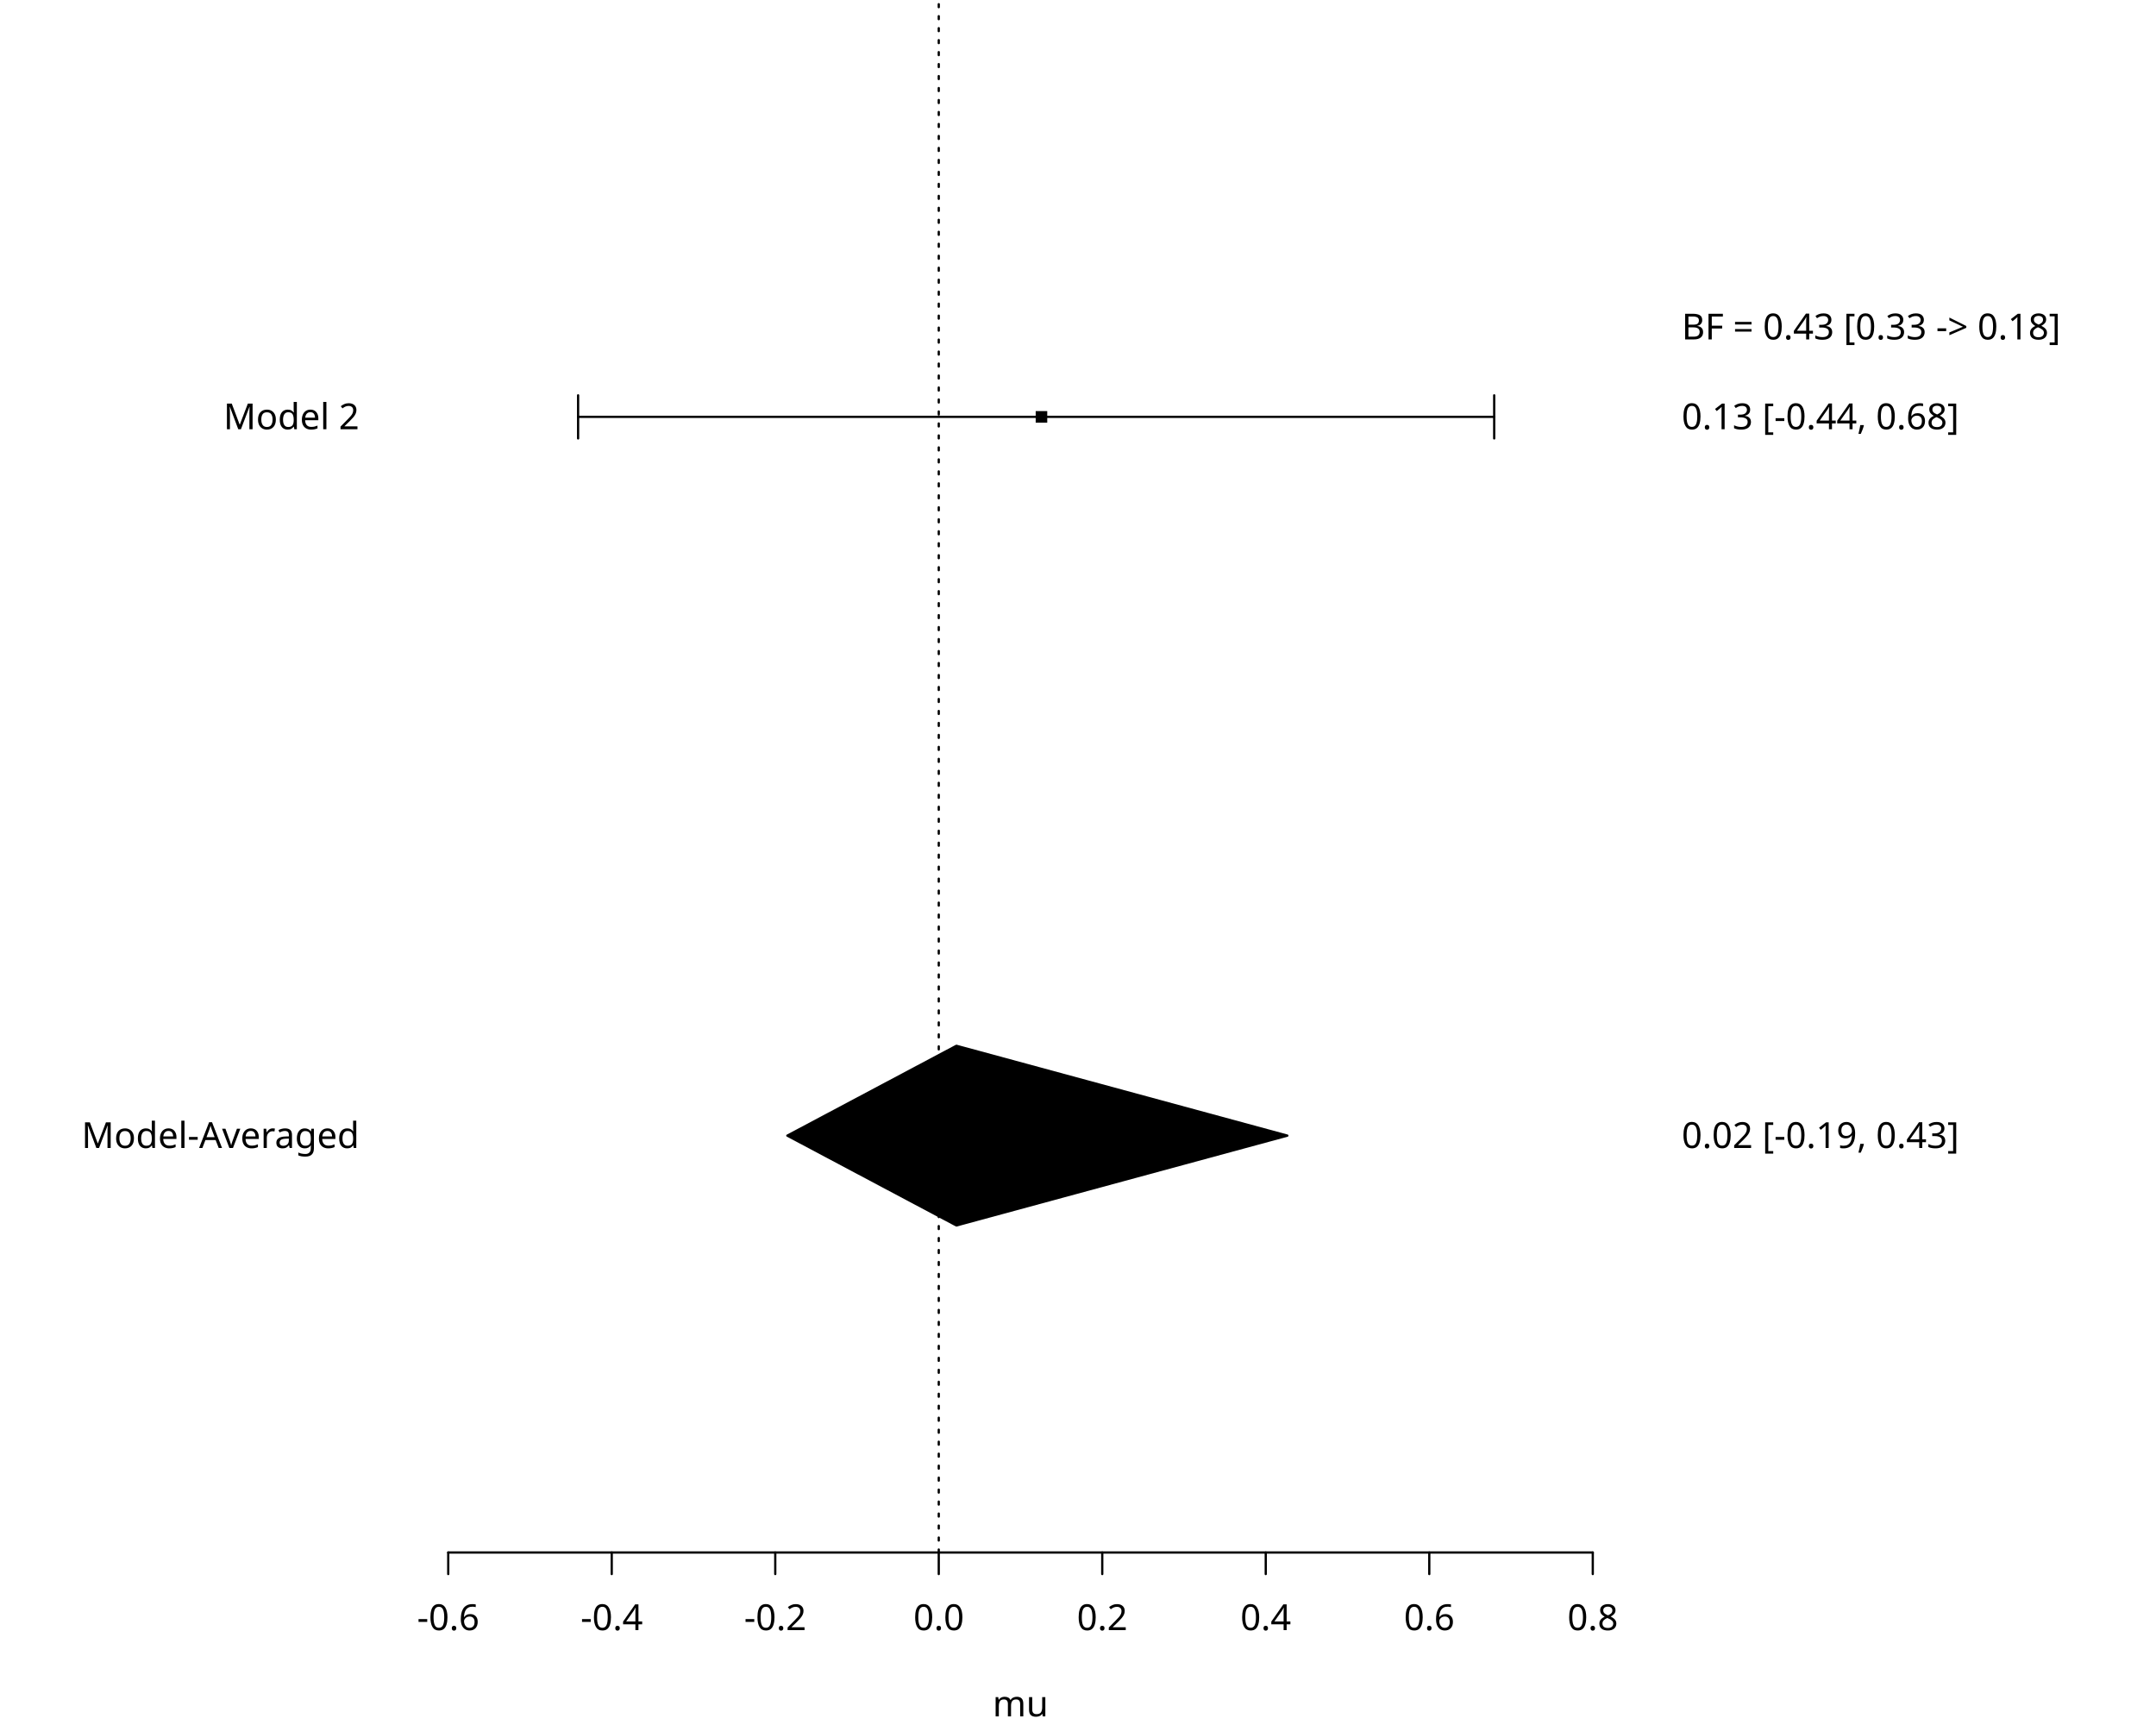
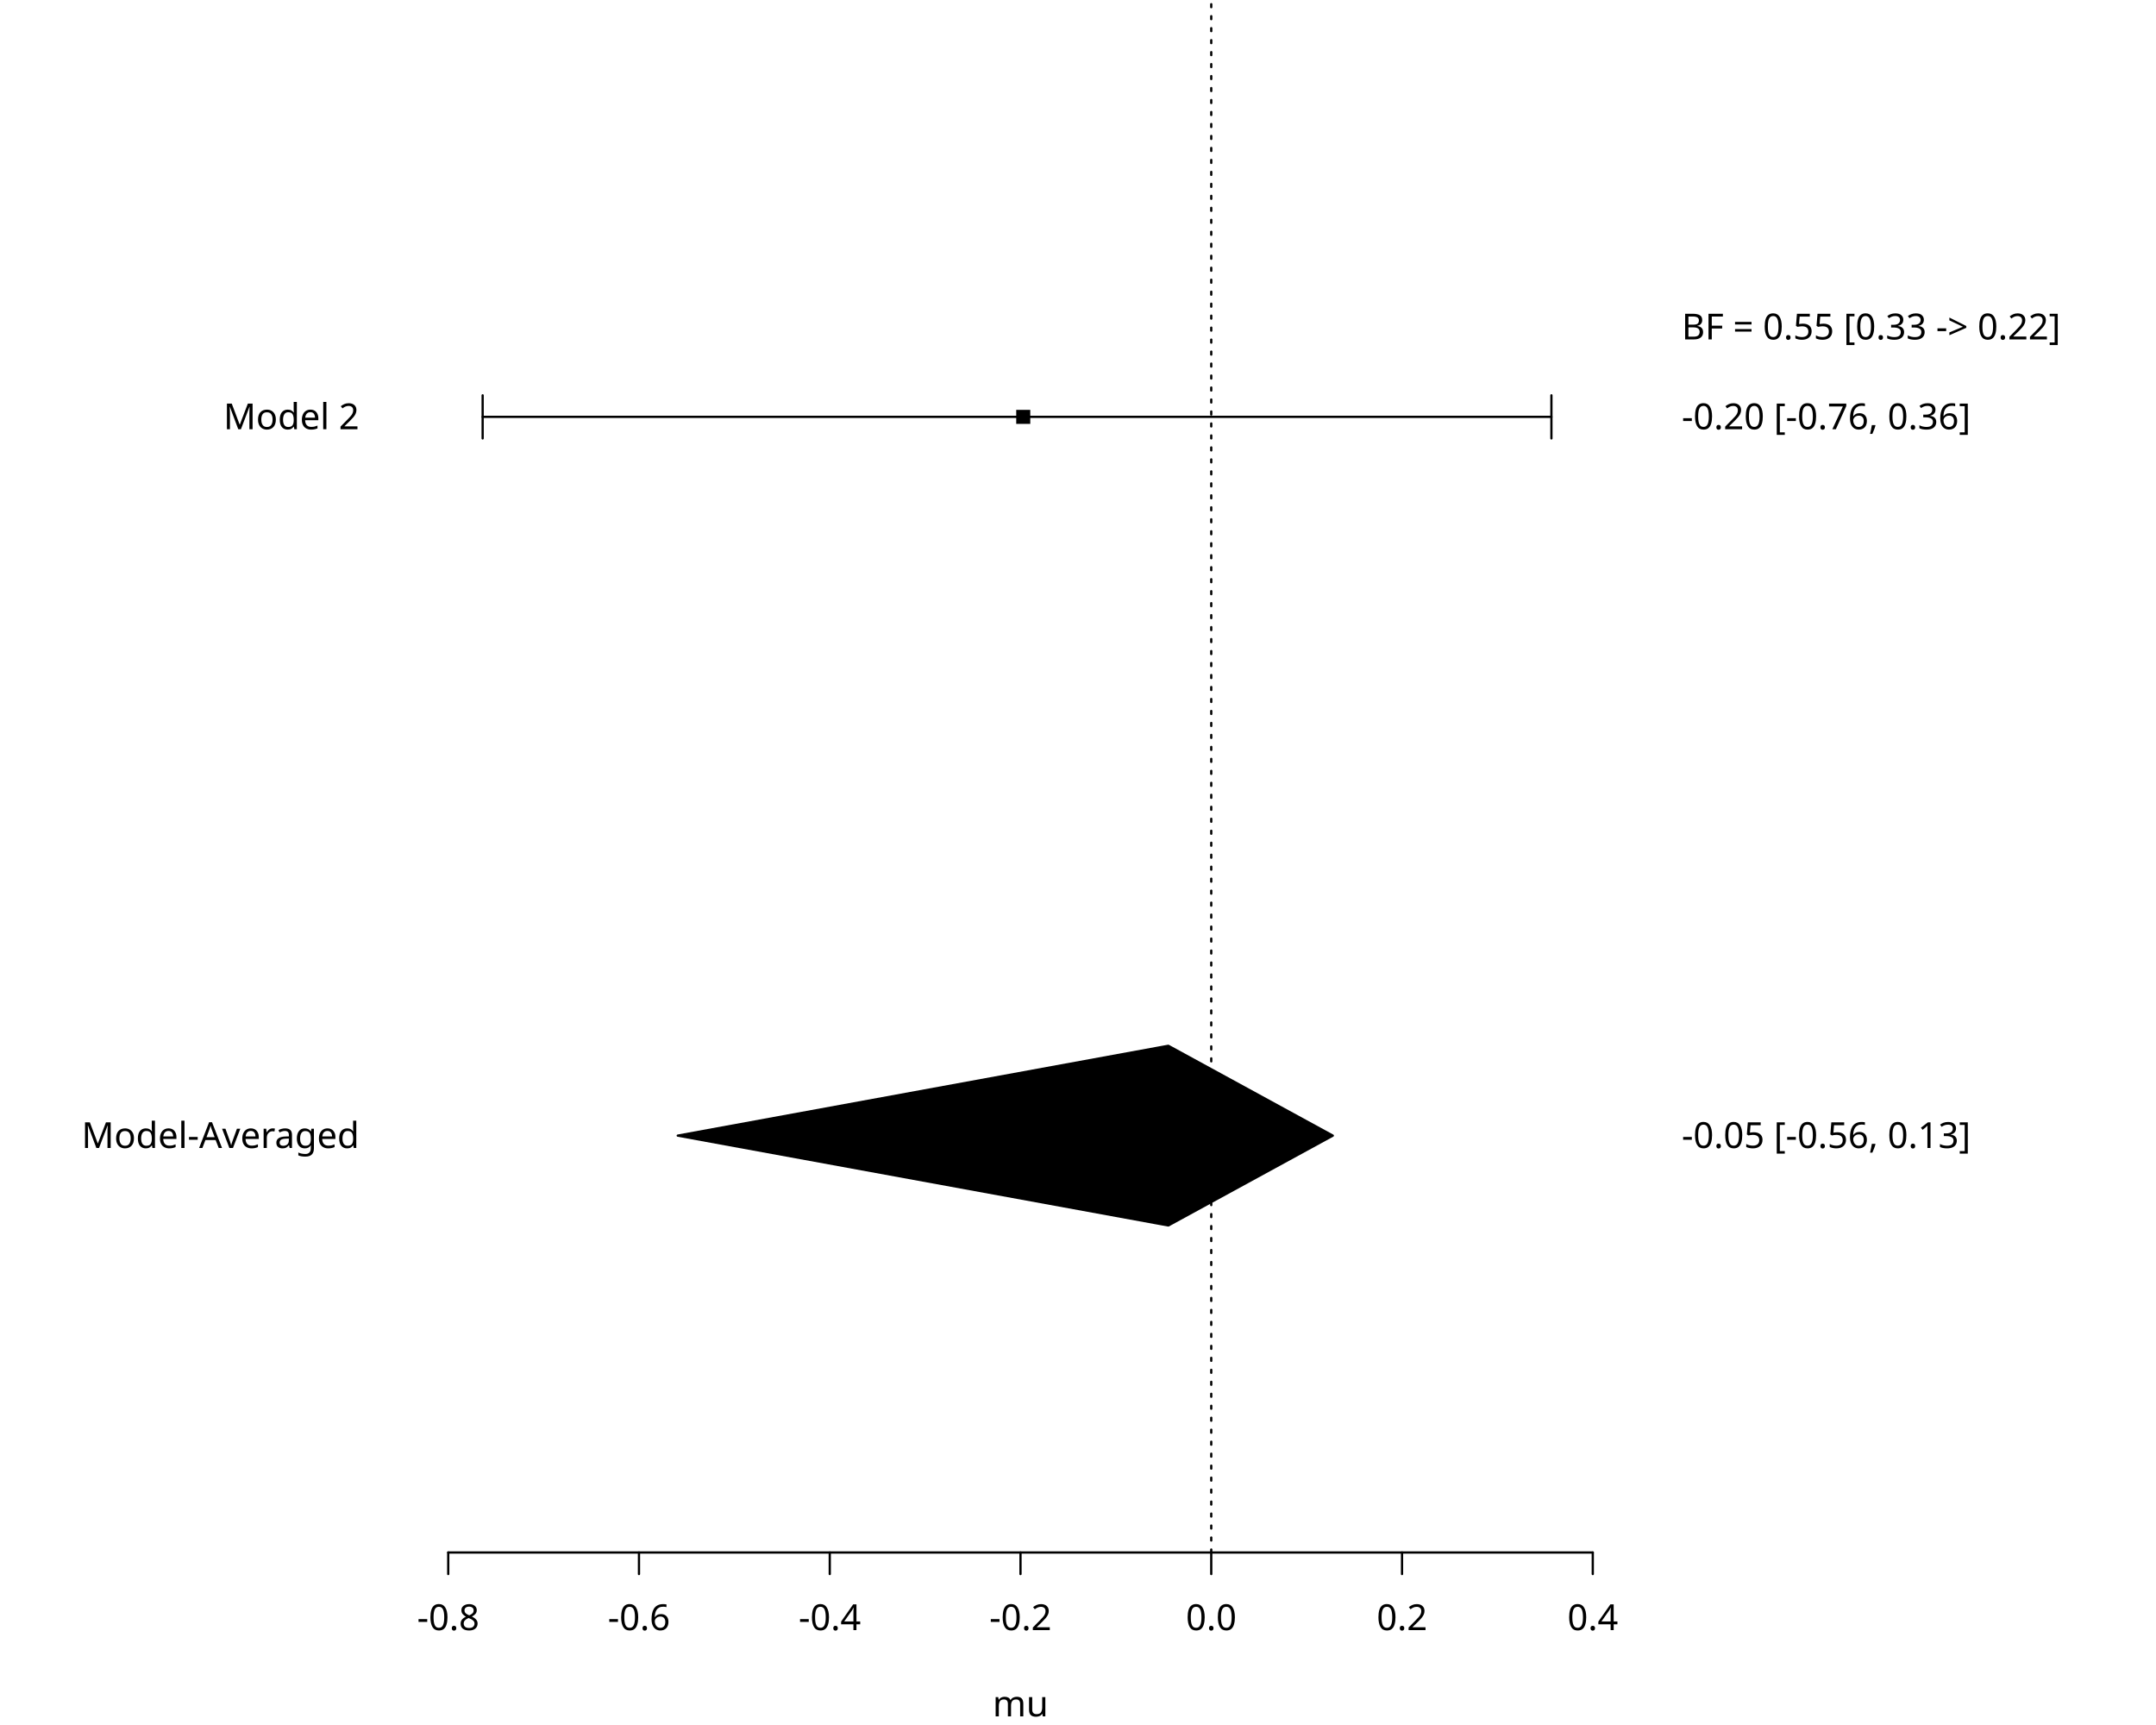
<svg xmlns="http://www.w3.org/2000/svg" class="svglite" data-engine-version="2.0" width="720.00pt" height="576.00pt" viewBox="0 0 720.00 576.00">
  <defs>
    <style type="text/css">
    .svglite line, .svglite polyline, .svglite polygon, .svglite path, .svglite rect, .svglite circle {
      fill: none;
      stroke: #000000;
      stroke-linecap: round;
      stroke-linejoin: round;
      stroke-miterlimit: 10.00;
    }
  </style>
  </defs>
  <rect width="100%" height="100%" style="stroke: none; fill: #FFFFFF;" />
  <defs>
    <clipPath id="cpMC4wMHw3MjAuMDB8MC4wMHw1NzYuMDA=">
      <rect x="0.00" y="0.00" width="720.00" height="576.00" />
    </clipPath>
  </defs>
  <g clip-path="url(#cpMC4wMHw3MjAuMDB8MC4wMHw1NzYuMDA=)">
    <line x1="149.69" y1="518.40" x2="531.91" y2="518.40" style="stroke-width: 0.75;" />
    <line x1="149.69" y1="518.40" x2="149.69" y2="525.60" style="stroke-width: 0.75;" />
-     <line x1="204.29" y1="518.40" x2="204.29" y2="525.60" style="stroke-width: 0.75;" />
-     <line x1="258.90" y1="518.40" x2="258.90" y2="525.60" style="stroke-width: 0.75;" />
-     <line x1="313.50" y1="518.40" x2="313.50" y2="525.60" style="stroke-width: 0.75;" />
-     <line x1="368.10" y1="518.40" x2="368.10" y2="525.60" style="stroke-width: 0.75;" />
-     <line x1="422.70" y1="518.40" x2="422.70" y2="525.60" style="stroke-width: 0.75;" />
-     <line x1="477.31" y1="518.40" x2="477.31" y2="525.60" style="stroke-width: 0.75;" />
+     <line x1="213.39" y1="518.40" x2="213.39" y2="525.60" style="stroke-width: 0.75;" />
+     <line x1="277.10" y1="518.40" x2="277.10" y2="525.60" style="stroke-width: 0.75;" />
+     <line x1="340.80" y1="518.40" x2="340.80" y2="525.60" style="stroke-width: 0.75;" />
+     <line x1="404.50" y1="518.40" x2="404.50" y2="525.60" style="stroke-width: 0.75;" />
+     <line x1="468.21" y1="518.40" x2="468.21" y2="525.60" style="stroke-width: 0.75;" />
    <line x1="531.91" y1="518.40" x2="531.91" y2="525.60" style="stroke-width: 0.75;" />
-     <text x="149.69" y="544.32" text-anchor="middle" style="font-size: 12.00px; font-family: sans;" textLength="20.68px" lengthAdjust="spacingAndGlyphs">-0.6</text>
-     <text x="204.29" y="544.32" text-anchor="middle" style="font-size: 12.00px; font-family: sans;" textLength="20.68px" lengthAdjust="spacingAndGlyphs">-0.4</text>
-     <text x="258.90" y="544.32" text-anchor="middle" style="font-size: 12.00px; font-family: sans;" textLength="20.68px" lengthAdjust="spacingAndGlyphs">-0.2</text>
-     <text x="313.50" y="544.32" text-anchor="middle" style="font-size: 12.00px; font-family: sans;" textLength="16.68px" lengthAdjust="spacingAndGlyphs">0.0</text>
-     <text x="368.10" y="544.32" text-anchor="middle" style="font-size: 12.00px; font-family: sans;" textLength="16.68px" lengthAdjust="spacingAndGlyphs">0.2</text>
-     <text x="422.70" y="544.32" text-anchor="middle" style="font-size: 12.00px; font-family: sans;" textLength="16.68px" lengthAdjust="spacingAndGlyphs">0.4</text>
-     <text x="477.31" y="544.32" text-anchor="middle" style="font-size: 12.00px; font-family: sans;" textLength="16.68px" lengthAdjust="spacingAndGlyphs">0.6</text>
-     <text x="531.91" y="544.32" text-anchor="middle" style="font-size: 12.00px; font-family: sans;" textLength="16.68px" lengthAdjust="spacingAndGlyphs">0.8</text>
+     <text x="149.69" y="544.32" text-anchor="middle" style="font-size: 12.00px; font-family: sans;" textLength="20.68px" lengthAdjust="spacingAndGlyphs">-0.8</text>
+     <text x="213.39" y="544.32" text-anchor="middle" style="font-size: 12.00px; font-family: sans;" textLength="20.68px" lengthAdjust="spacingAndGlyphs">-0.6</text>
+     <text x="277.10" y="544.32" text-anchor="middle" style="font-size: 12.00px; font-family: sans;" textLength="20.68px" lengthAdjust="spacingAndGlyphs">-0.4</text>
+     <text x="340.80" y="544.32" text-anchor="middle" style="font-size: 12.00px; font-family: sans;" textLength="20.68px" lengthAdjust="spacingAndGlyphs">-0.2</text>
+     <text x="404.50" y="544.32" text-anchor="middle" style="font-size: 12.00px; font-family: sans;" textLength="16.68px" lengthAdjust="spacingAndGlyphs">0.0</text>
+     <text x="468.21" y="544.32" text-anchor="middle" style="font-size: 12.00px; font-family: sans;" textLength="16.68px" lengthAdjust="spacingAndGlyphs">0.2</text>
+     <text x="531.91" y="544.32" text-anchor="middle" style="font-size: 12.00px; font-family: sans;" textLength="16.68px" lengthAdjust="spacingAndGlyphs">0.4</text>
    <text x="340.80" y="573.12" text-anchor="middle" style="font-size: 12.00px; font-family: sans;" textLength="16.68px" lengthAdjust="spacingAndGlyphs">mu</text>
    <line x1="134.40" y1="379.20" x2="134.40" y2="139.20" style="stroke-width: 0.75; stroke: none;" />
    <line x1="134.40" y1="379.20" x2="127.20" y2="379.20" style="stroke-width: 0.75; stroke: none;" />
    <line x1="134.40" y1="139.20" x2="127.20" y2="139.20" style="stroke-width: 0.75; stroke: none;" />
    <text x="120.00" y="383.33" text-anchor="end" style="font-size: 12.00px; font-family: sans;" textLength="88.06px" lengthAdjust="spacingAndGlyphs">Model-Averaged</text>
    <text x="120.00" y="143.33" text-anchor="end" style="font-size: 12.00px; font-family: sans;" textLength="42.70px" lengthAdjust="spacingAndGlyphs">Model 2</text>
    <line x1="547.20" y1="379.20" x2="547.20" y2="109.20" style="stroke-width: 0.75; stroke: none;" />
    <line x1="547.20" y1="379.20" x2="554.40" y2="379.20" style="stroke-width: 0.75; stroke: none;" />
    <line x1="547.20" y1="139.20" x2="554.40" y2="139.20" style="stroke-width: 0.75; stroke: none;" />
    <line x1="547.20" y1="109.20" x2="554.40" y2="109.20" style="stroke-width: 0.75; stroke: none;" />
-     <text x="561.60" y="383.33" style="font-size: 12.00px; font-family: sans;" textLength="90.73px" lengthAdjust="spacingAndGlyphs">0.02 [-0.19, 0.43]</text>
-     <text x="561.60" y="143.33" style="font-size: 12.00px; font-family: sans;" textLength="90.73px" lengthAdjust="spacingAndGlyphs">0.13 [-0.44, 0.68]</text>
-     <text x="561.60" y="113.33" style="font-size: 12.00px; font-family: sans;" textLength="126.76px" lengthAdjust="spacingAndGlyphs">BF = 0.43 [0.33 -&gt; 0.18]</text>
+     <text x="561.60" y="383.33" style="font-size: 12.00px; font-family: sans;" textLength="94.73px" lengthAdjust="spacingAndGlyphs">-0.05 [-0.56, 0.13]</text>
+     <text x="561.60" y="143.33" style="font-size: 12.00px; font-family: sans;" textLength="94.73px" lengthAdjust="spacingAndGlyphs">-0.20 [-0.76, 0.36]</text>
+     <text x="561.60" y="113.33" style="font-size: 12.00px; font-family: sans;" textLength="126.76px" lengthAdjust="spacingAndGlyphs">BF = 0.55 [0.33 -&gt; 0.22]</text>
  </g>
  <defs>
    <clipPath id="cpMTM0LjQwfDU0Ny4yMHwwLjAwfDUxOC40MA==">
      <rect x="134.40" y="0.00" width="412.80" height="518.40" />
    </clipPath>
  </defs>
  <g clip-path="url(#cpMTM0LjQwfDU0Ny4yMHwwLjAwfDUxOC40MA==)">
-     <line x1="313.50" y1="518.40" x2="313.50" y2="0" style="stroke-width: 0.75; stroke-dasharray: 1.00,3.00;" />
-     <line x1="193.06" y1="139.20" x2="498.99" y2="139.20" style="stroke-width: 0.75;" />
-     <polyline points="193.06,132.00 193.06,139.20 193.06,146.40 " style="stroke-width: 0.75;" />
-     <polyline points="498.99,146.40 498.99,139.20 498.99,132.00 " style="stroke-width: 0.75;" />
-     <polygon points="345.87,141.13 349.73,141.13 349.73,137.27 345.87,137.27 " style="stroke-width: 0.75; stroke: none; fill: #000000;" />
-     <polygon points="262.93,379.20 319.39,349.20 429.92,379.20 319.39,409.20 " style="stroke-width: 0.75; fill: #000000;" />
+     <line x1="404.50" y1="518.40" x2="404.50" y2="0" style="stroke-width: 0.75; stroke-dasharray: 1.00,3.00;" />
+     <line x1="161.18" y1="139.20" x2="518.10" y2="139.20" style="stroke-width: 0.75;" />
+     <polyline points="161.18,132.00 161.18,139.20 161.18,146.40 " style="stroke-width: 0.75;" />
+     <polyline points="518.10,146.40 518.10,139.20 518.10,132.00 " style="stroke-width: 0.75;" />
+     <polygon points="339.37,141.54 344.06,141.54 344.06,136.86 339.37,136.86 " style="stroke-width: 0.75; stroke: none; fill: #000000;" />
+     <polygon points="226.33,379.20 390.16,349.20 445.10,379.20 390.16,409.20 " style="stroke-width: 0.75; fill: #000000;" />
  </g>
</svg>
